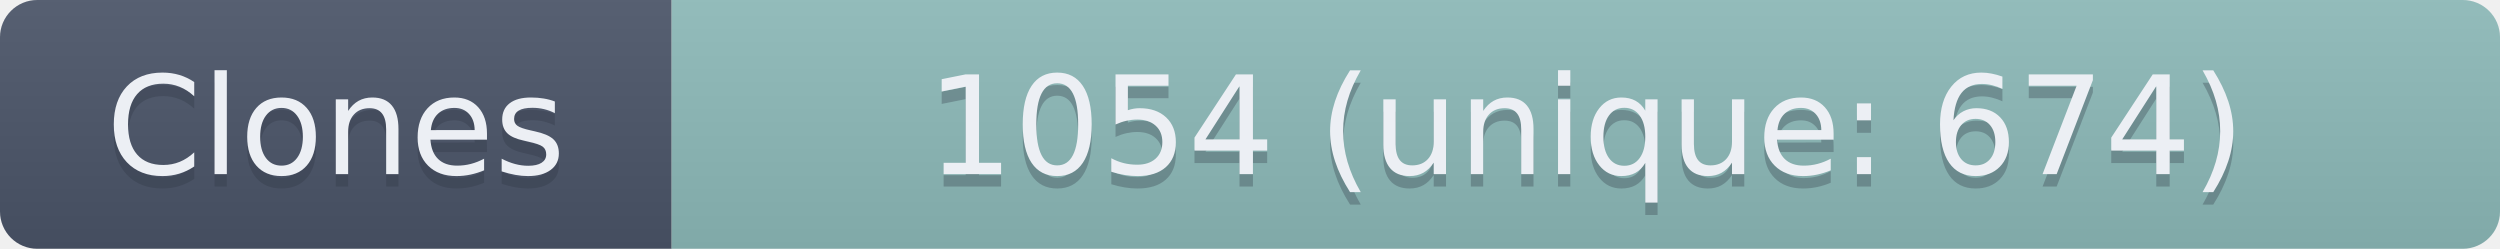
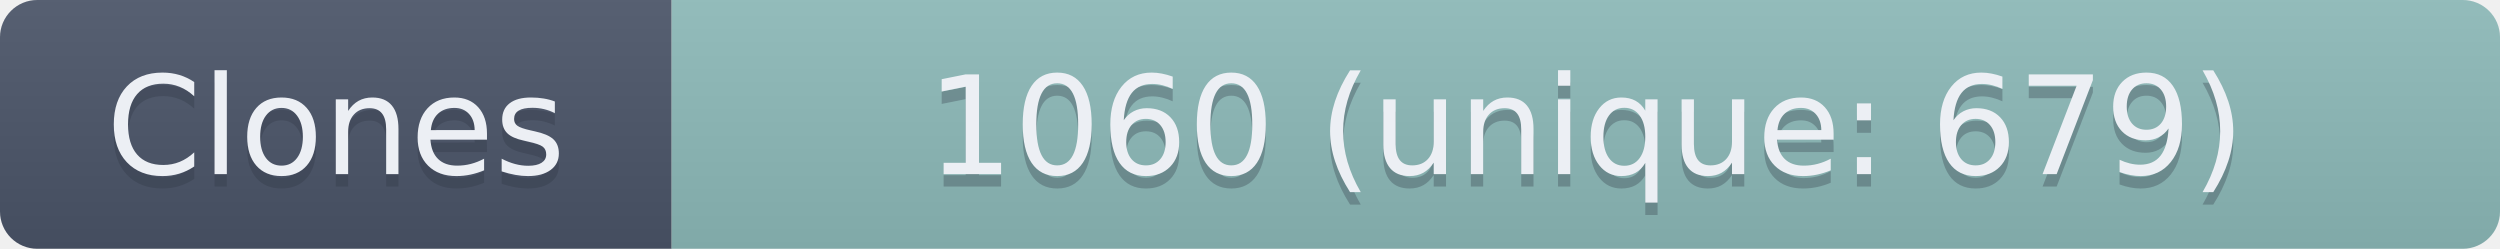
- <svg xmlns="http://www.w3.org/2000/svg" width="201" height="20" role="img" aria-label="Clones: 1054 (unique: 674)">
+ <svg xmlns="http://www.w3.org/2000/svg" width="201" height="20" role="img" aria-label="Clones: 1060 (unique: 679)">
  <linearGradient id="s" x2="0" y2="100%">
    <stop offset="0" stop-color="#bbb" stop-opacity=".1" />
    <stop offset="1" stop-opacity=".1" />
  </linearGradient>
  <clipPath id="r">
    <rect width="201" height="20" rx="3" fill="#fff" />
  </clipPath>
  <g clip-path="url(#r)">
    <rect width="54" height="20" fill="#4C566A" />
    <rect x="54" width="147" height="20" fill="#8FBCBB" />
    <rect width="201" height="20" fill="url(#s)" />
  </g>
  <g fill="#ECEFF4" text-anchor="middle" font-family="Verdana,Geneva,DejaVu Sans,sans-serif" text-rendering="geometricPrecision" font-size="110">
    <text aria-hidden="true" x="270" y="150" fill="#2E3440" fill-opacity=".3" transform="scale(.1)" textLength="440">Clones</text>
    <text x="270" y="140" transform="scale(.1)" textLength="440">Clones</text>
-     <text aria-hidden="true" x="1275" y="150" fill="#2E3440" fill-opacity=".3" transform="scale(.1)" textLength="1370">1054 (unique: 674)</text>
-     <text x="1275" y="140" transform="scale(.1)" textLength="1370">1054 (unique: 674)</text>
+     <text aria-hidden="true" x="1275" y="150" fill="#2E3440" fill-opacity=".3" transform="scale(.1)" textLength="1370">1060 (unique: 679)</text>
+     <text x="1275" y="140" transform="scale(.1)" textLength="1370">1060 (unique: 679)</text>
  </g>
</svg>
